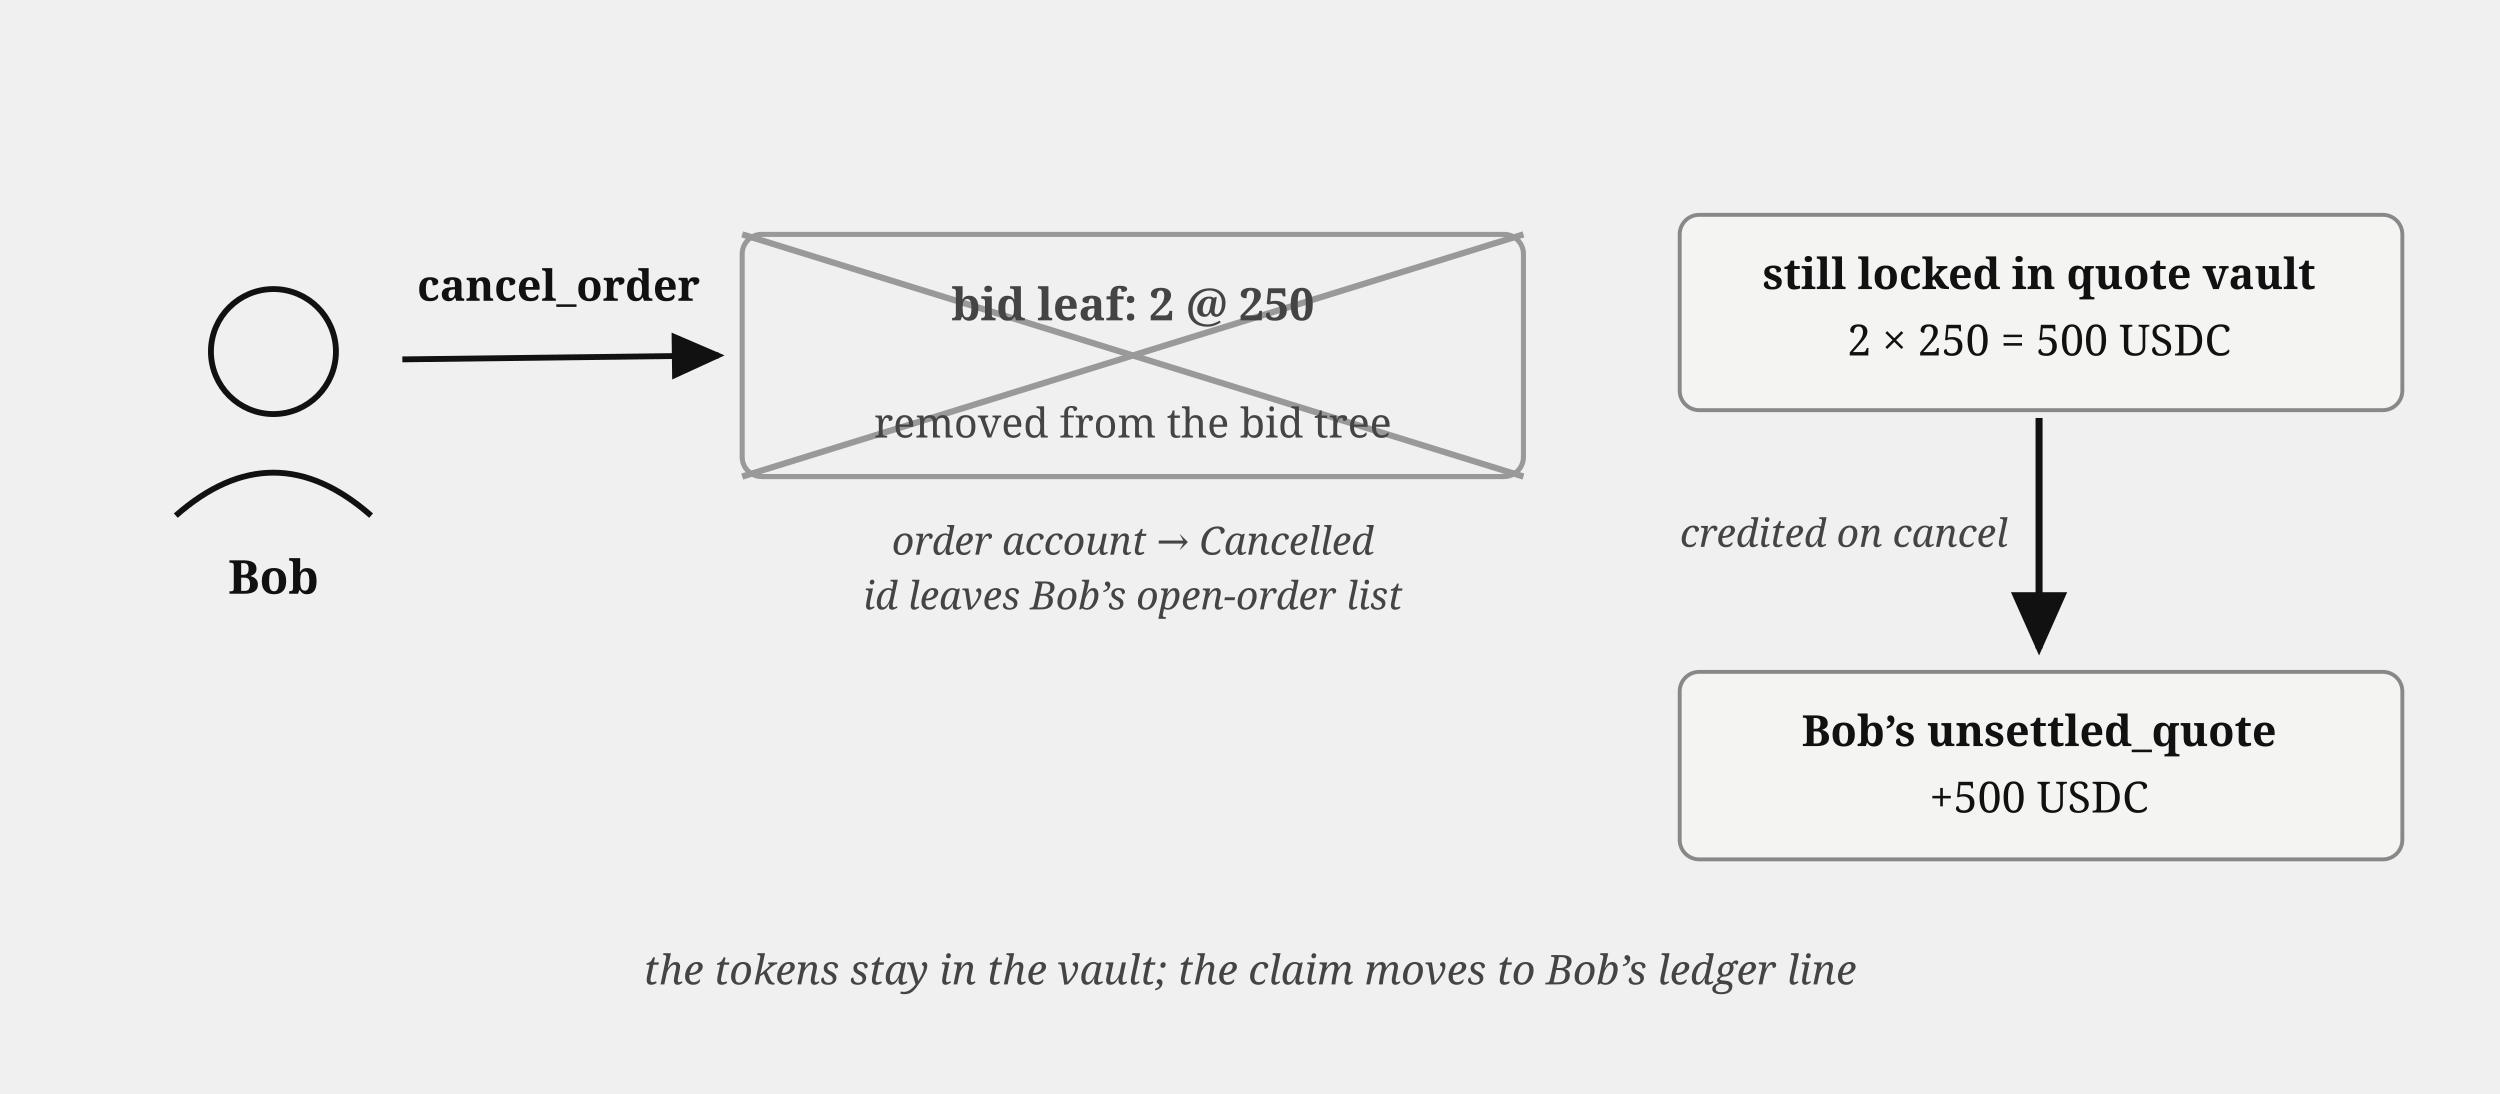
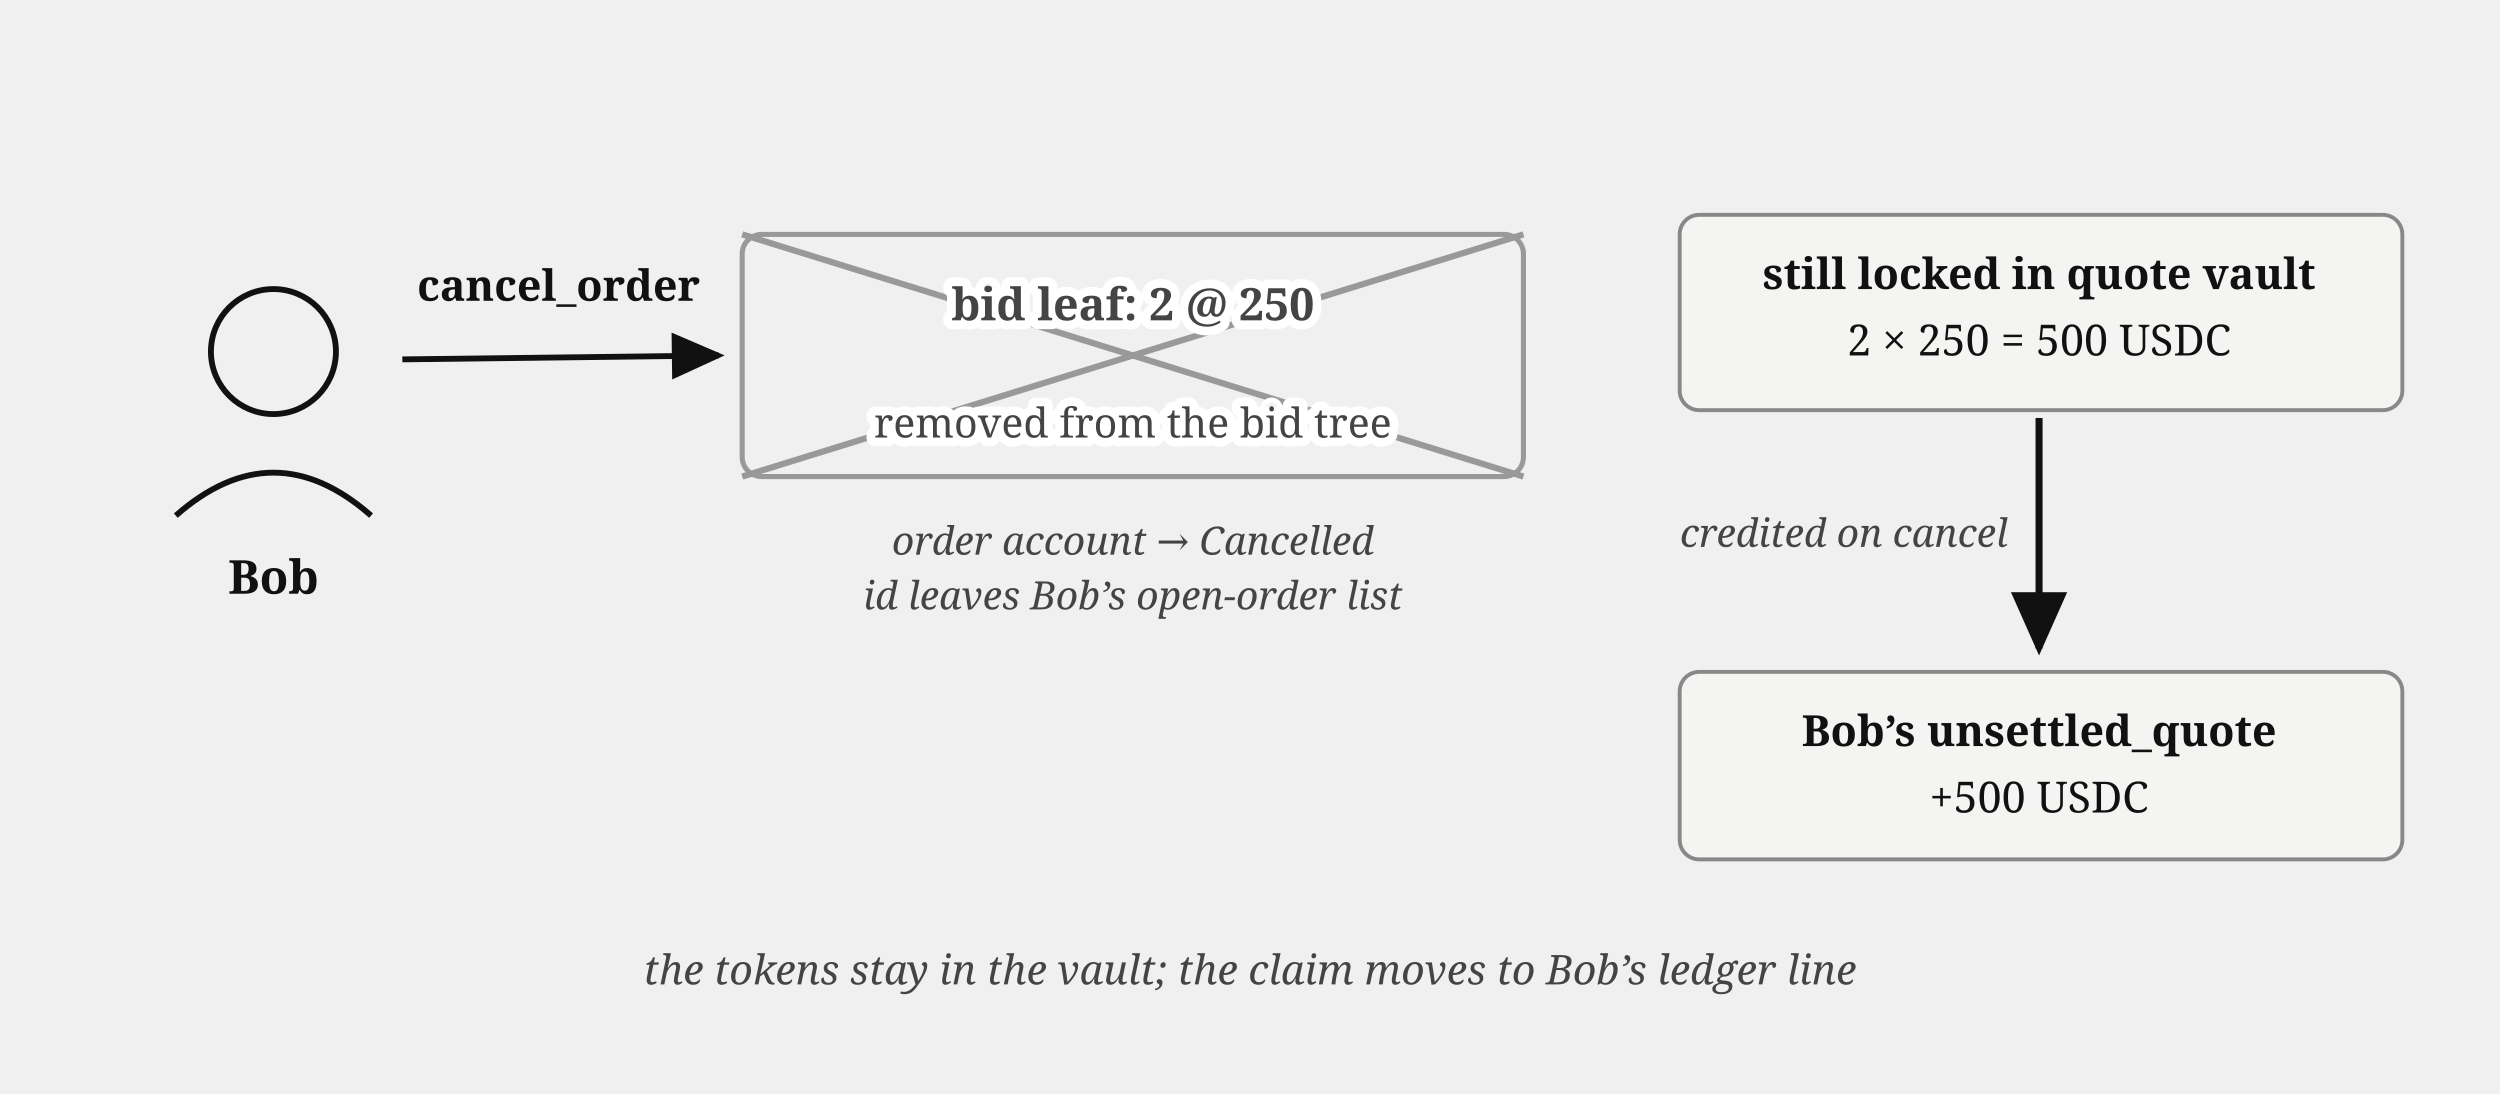
<svg xmlns="http://www.w3.org/2000/svg" viewBox="0 0 640 280" font-family="Georgia, serif" fill="#111">
  <defs>
    <marker id="order-book-cancel-arr" markerWidth="9" markerHeight="8" refX="8" refY="4" orient="auto">
      <path d="M0,0 L9,4 L0,8 z" fill="#111" />
    </marker>
  </defs>
  <circle cx="70" cy="90" r="16" fill="none" stroke="#111" stroke-width="1.5" />
  <path d="M 45,132 Q 70,110 95,132" fill="none" stroke="#111" stroke-width="1.5" />
  <text x="70" y="152" font-size="12" font-weight="bold" text-anchor="middle">Bob</text>
  <path d="M 103,92 L 184,91" fill="none" stroke="#111" stroke-width="1.5" marker-end="url(#order-book-cancel-arr)" />
  <text x="143" y="77" font-size="11" font-weight="bold" text-anchor="middle">cancel_order</text>
  <rect x="190" y="60" width="200" height="62" rx="5" fill="none" stroke="#999" stroke-width="1.3" />
  <line x1="190" y1="60" x2="390" y2="122" stroke="#999" stroke-width="1.6" />
  <line x1="390" y1="60" x2="190" y2="122" stroke="#999" stroke-width="1.6" />
-   <text x="290" y="82" font-size="11.5" font-weight="bold" fill="#444" text-anchor="middle">bid leaf: 2 @ 250</text>
-   <text x="290" y="112" font-size="10.5" fill="#444" text-anchor="middle">removed from the bid tree</text>
  <text x="290" y="142" font-size="10" font-style="italic" fill="#444" text-anchor="middle">order account → Cancelled</text>
  <text x="290" y="156" font-size="10" font-style="italic" fill="#444" text-anchor="middle">id leaves Bob’s open-order list</text>
  <rect x="430" y="55" width="185" height="50" rx="5" fill="#f4f4f2" stroke="#888" stroke-width="1" />
  <text x="522" y="74" font-size="11" font-weight="bold" text-anchor="middle">still locked in quote vault</text>
  <text x="522" y="91" font-size="11" text-anchor="middle">2 × 250 = 500 USDC</text>
  <path d="M 522,107 L 522,166" fill="none" stroke="#111" stroke-width="1.8" marker-end="url(#order-book-cancel-arr)" />
  <text x="514" y="140" font-size="10" font-style="italic" fill="#444" text-anchor="end">credited on cancel</text>
  <rect x="430" y="172" width="185" height="48" rx="5" fill="#f4f4f2" stroke="#888" stroke-width="1" />
  <text x="522" y="191" font-size="11" font-weight="bold" text-anchor="middle">Bob’s unsettled_quote</text>
  <text x="522" y="208" font-size="11" text-anchor="middle">+500 USDC</text>
  <text x="320" y="252" font-size="10.5" font-style="italic" fill="#444" text-anchor="middle">the tokens stay in the vault; the claim moves to Bob’s ledger line</text>
+   <text stroke="#fff" stroke-width="4.5" paint-order="stroke" stroke-linejoin="round" x="290" y="82" font-size="11.5" font-weight="bold" fill="#444" text-anchor="middle">bid leaf: 2 @ 250</text>
+   <text stroke="#fff" stroke-width="4.5" paint-order="stroke" stroke-linejoin="round" x="290" y="112" font-size="10.5" fill="#444" text-anchor="middle">removed from the bid tree</text>
</svg>
